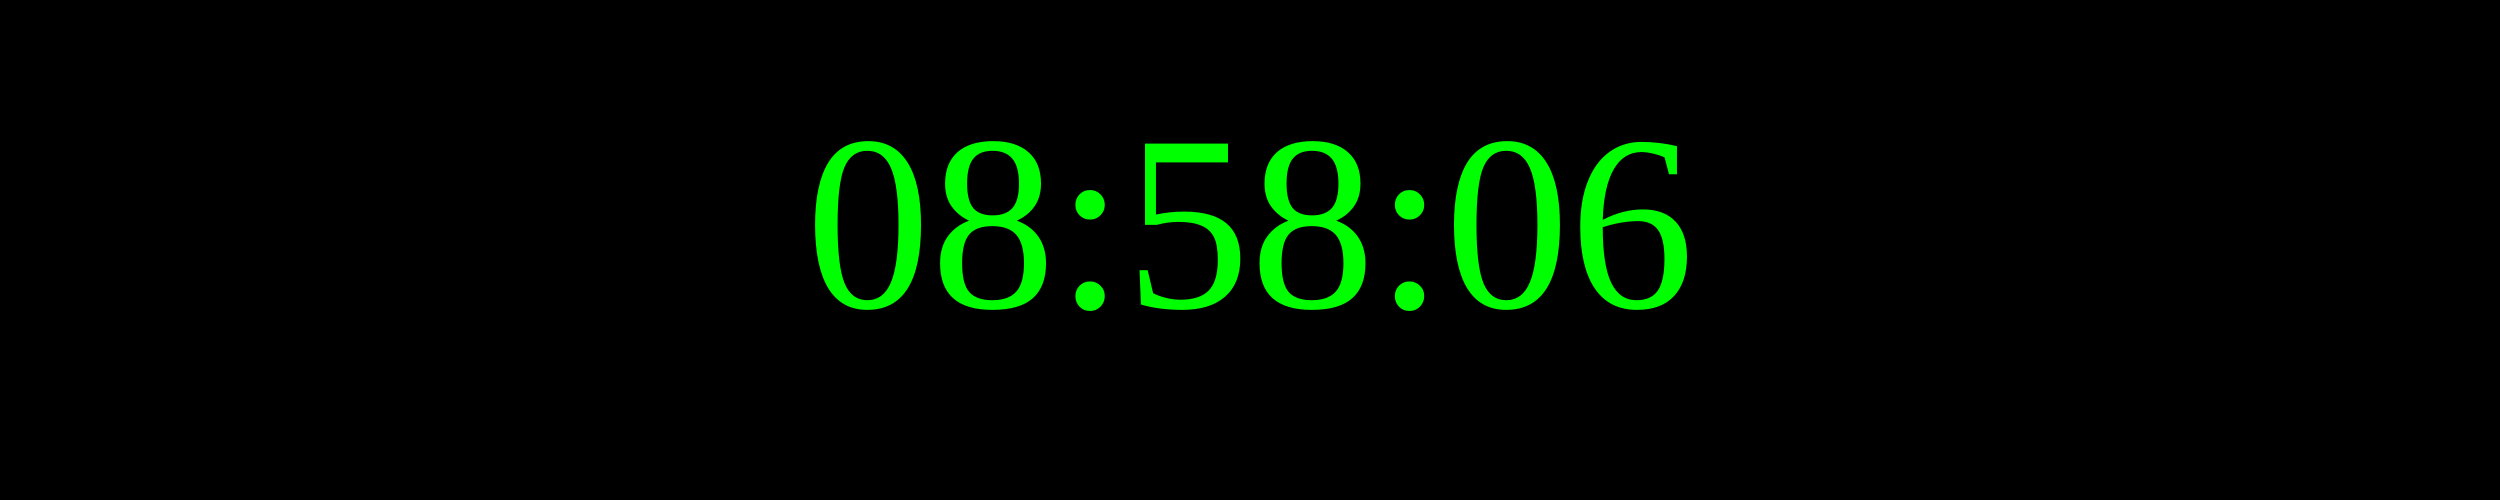
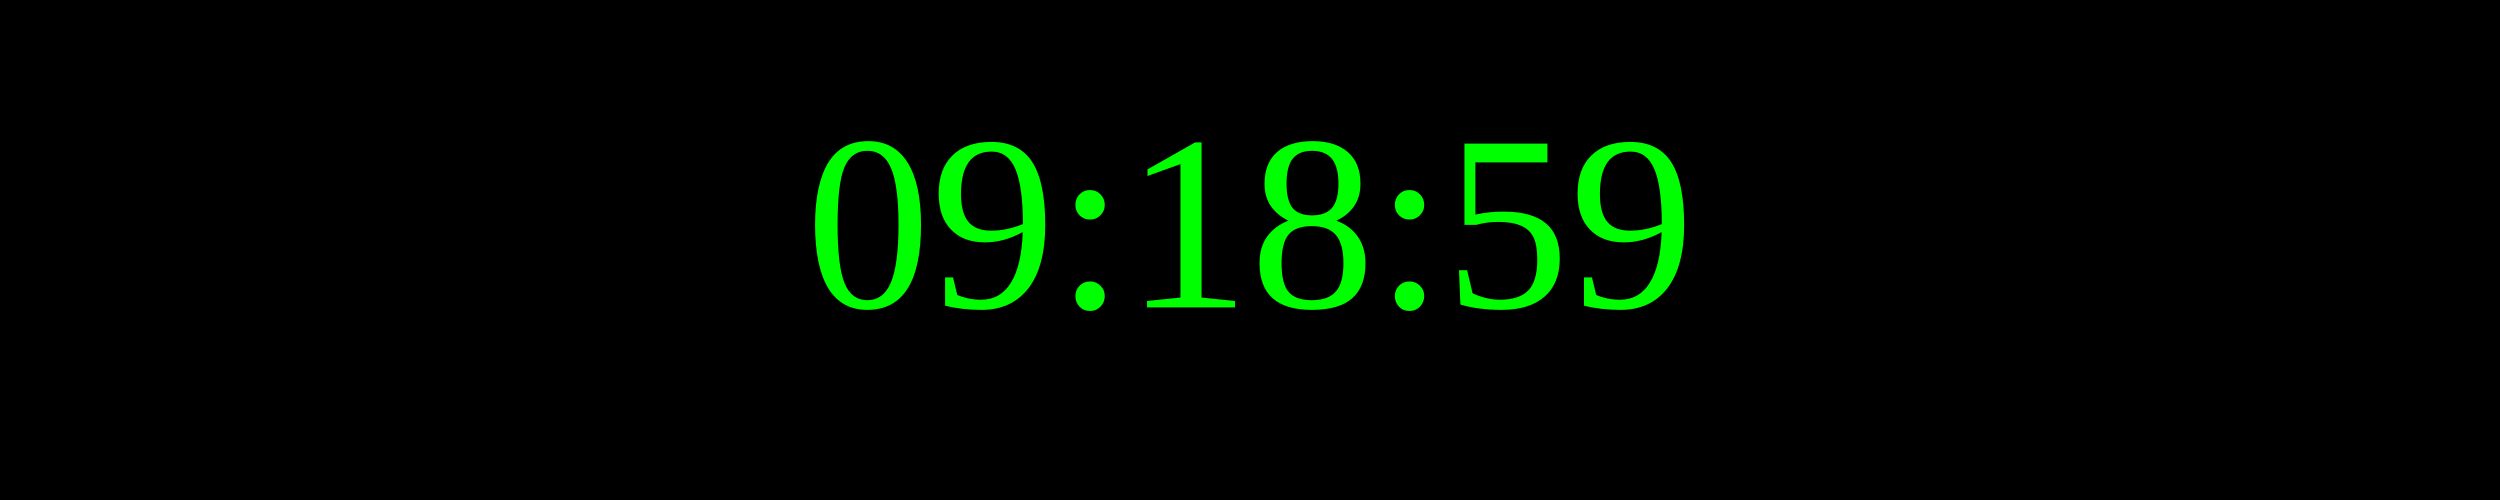
<svg xmlns="http://www.w3.org/2000/svg" width="250" height="50">
  <rect width="100%" height="100%" fill="black" />
  <text x="50%" y="50%" font-size="25" fill="lime" text-anchor="middle" dominant-baseline="middle">
- 08:58:06
+ 09:18:59
</text>
</svg>
